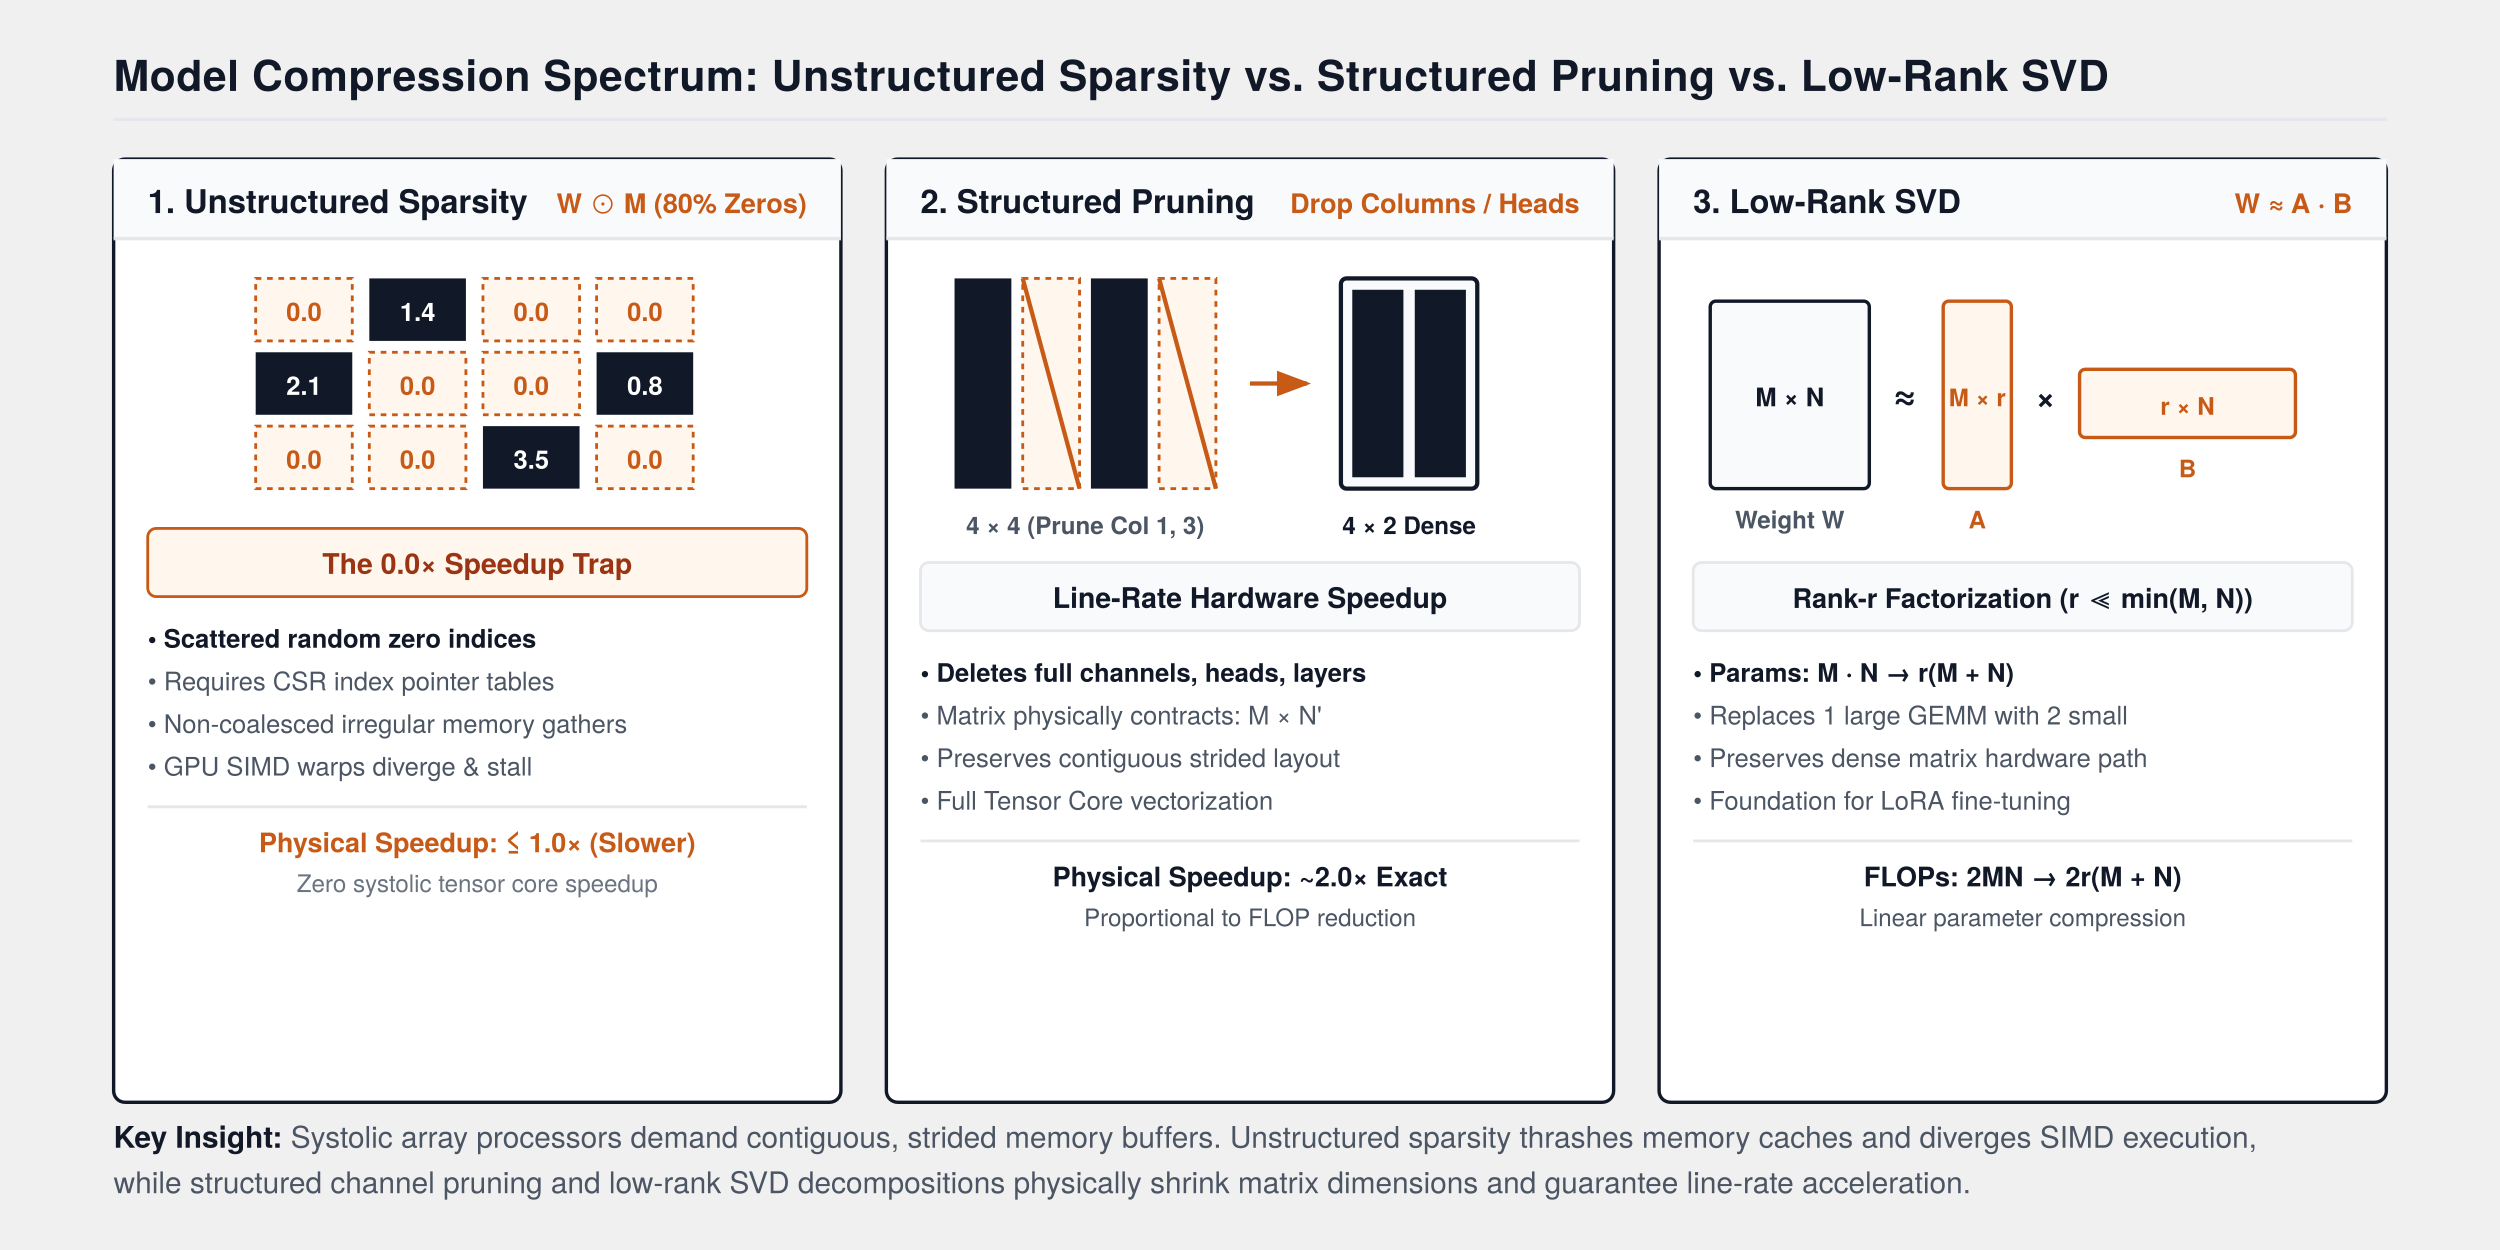
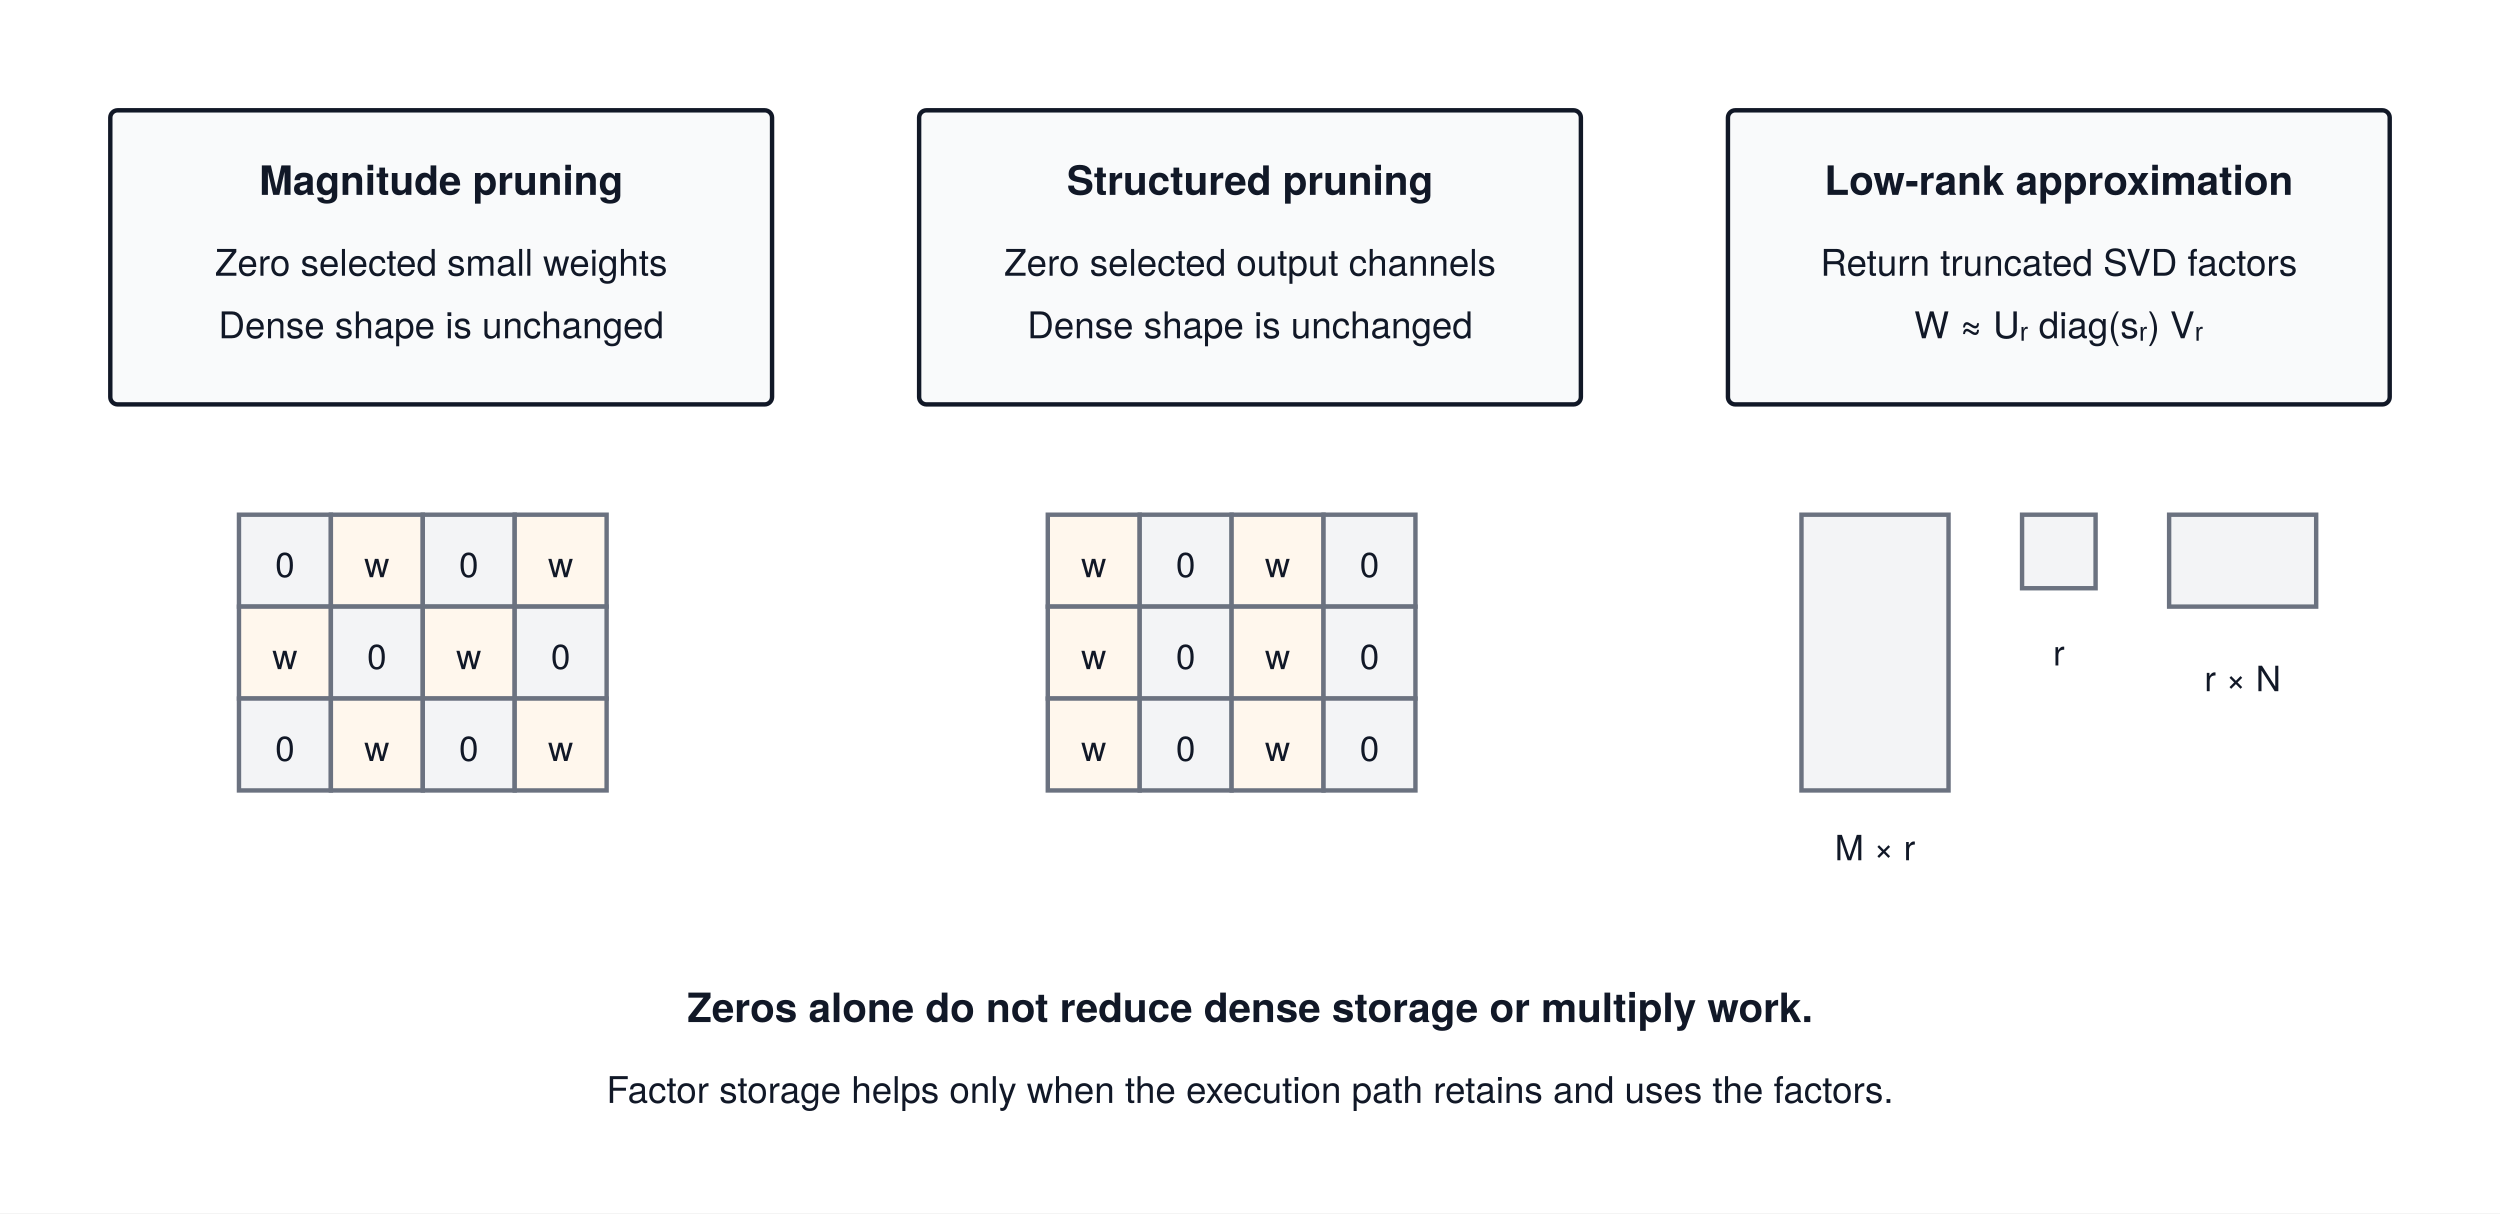
- <svg xmlns="http://www.w3.org/2000/svg" viewBox="0 0 880 440" width="100%" height="100%" style="background:#FFFFFF; font-family:'TeX Gyre Heros', -apple-system, BlinkMacSystemFont, 'Segoe UI', Helvetica, Arial, sans-serif;">
+ <svg xmlns="http://www.w3.org/2000/svg" viewBox="0 0 680 330" font-family="'TeX Gyre Heros', -apple-system, BlinkMacSystemFont, 'Segoe UI', 'Helvetica Neue', Arial, sans-serif">
+   <rect width="680" height="330" fill="#ffffff" />
  <defs>
-     <marker id="axisArrow" markerWidth="8" markerHeight="6" refX="7" refY="3" orient="auto">
-       <polygon points="0 0, 8 3, 0 6" fill="#111827" />
-     </marker>
    <marker id="arrow" markerWidth="8" markerHeight="6" refX="7" refY="3" orient="auto">
      <polygon points="0 0, 8 3, 0 6" fill="#111827" />
    </marker>
-     <marker id="arrowOrange" markerWidth="8" markerHeight="6" refX="7" refY="3" orient="auto">
-       <polygon points="0 0, 8 3, 0 6" fill="#C85A17" />
-     </marker>
  </defs>
-   <text x="40" y="32" font-size="15" font-weight="700" fill="#111827" letter-spacing="0.2">Model Compression Spectrum: Unstructured Sparsity vs. Structured Pruning vs. Low-Rank SVD</text>
-   <line x1="40" y1="42" x2="840" y2="42" stroke="#E5E7EB" stroke-width="1.2" />
-   <g transform="translate(40, 56)">
-     <rect x="0" y="0" width="256" height="332" rx="4" fill="#FFFFFF" stroke="#111827" stroke-width="1.2" />
-     <rect x="0" y="0" width="256" height="28" fill="#F9FAFB" />
-     <line x1="0" y1="28" x2="256" y2="28" stroke="#E5E7EB" stroke-width="1.2" />
-     <text x="12" y="19" font-size="11.5" font-weight="700" fill="#111827">1. Unstructured Sparsity</text>
-     <text x="244" y="19" font-size="9.5" font-weight="700" fill="#C85A17" text-anchor="end">W ⊙ M (80% Zeros)</text>
-     <g transform="translate(50, 42)">
-       <rect x="0" y="0" width="34" height="22" fill="#FFF7ED" stroke="#C85A17" stroke-dasharray="2,2" />
-       <text x="17" y="15" font-size="9" font-weight="700" fill="#C85A17" text-anchor="middle">0.0</text>
-       <rect x="40" y="0" width="34" height="22" fill="#111827" />
-       <text x="57" y="15" font-size="9" font-weight="700" fill="#FFFFFF" text-anchor="middle">1.4</text>
-       <rect x="80" y="0" width="34" height="22" fill="#FFF7ED" stroke="#C85A17" stroke-dasharray="2,2" />
-       <text x="97" y="15" font-size="9" font-weight="700" fill="#C85A17" text-anchor="middle">0.0</text>
-       <rect x="120" y="0" width="34" height="22" fill="#FFF7ED" stroke="#C85A17" stroke-dasharray="2,2" />
-       <text x="137" y="15" font-size="9" font-weight="700" fill="#C85A17" text-anchor="middle">0.0</text>
-       <rect x="0" y="26" width="34" height="22" fill="#111827" />
-       <text x="17" y="41" font-size="9" font-weight="700" fill="#FFFFFF" text-anchor="middle">2.1</text>
-       <rect x="40" y="26" width="34" height="22" fill="#FFF7ED" stroke="#C85A17" stroke-dasharray="2,2" />
-       <text x="57" y="41" font-size="9" font-weight="700" fill="#C85A17" text-anchor="middle">0.0</text>
-       <rect x="80" y="26" width="34" height="22" fill="#FFF7ED" stroke="#C85A17" stroke-dasharray="2,2" />
-       <text x="97" y="41" font-size="9" font-weight="700" fill="#C85A17" text-anchor="middle">0.0</text>
-       <rect x="120" y="26" width="34" height="22" fill="#111827" />
-       <text x="137" y="41" font-size="9" font-weight="700" fill="#FFFFFF" text-anchor="middle">0.8</text>
-       <rect x="0" y="52" width="34" height="22" fill="#FFF7ED" stroke="#C85A17" stroke-dasharray="2,2" />
-       <text x="17" y="67" font-size="9" font-weight="700" fill="#C85A17" text-anchor="middle">0.0</text>
-       <rect x="40" y="52" width="34" height="22" fill="#FFF7ED" stroke="#C85A17" stroke-dasharray="2,2" />
-       <text x="57" y="67" font-size="9" font-weight="700" fill="#C85A17" text-anchor="middle">0.0</text>
-       <rect x="80" y="52" width="34" height="22" fill="#111827" />
-       <text x="97" y="67" font-size="9" font-weight="700" fill="#FFFFFF" text-anchor="middle">3.5</text>
-       <rect x="120" y="52" width="34" height="22" fill="#FFF7ED" stroke="#C85A17" stroke-dasharray="2,2" />
-       <text x="137" y="67" font-size="9" font-weight="700" fill="#C85A17" text-anchor="middle">0.0</text>
-     </g>
-     <g transform="translate(12, 130)">
-       <rect x="0" y="0" width="232" height="24" rx="3" fill="#FFF7ED" stroke="#C85A17" stroke-width="1" />
-       <text x="116" y="16" font-size="10" font-weight="700" fill="#9A3412" text-anchor="middle">The 0.0× Speedup Trap</text>
-       <text x="0" y="42" font-size="9" font-weight="700" fill="#111827">• Scattered random zero indices</text>
-       <text x="0" y="57" font-size="9" fill="#4B5563">• Requires CSR index pointer tables</text>
-       <text x="0" y="72" font-size="9" fill="#4B5563">• Non-coalesced irregular memory gathers</text>
-       <text x="0" y="87" font-size="9" fill="#4B5563">• GPU SIMD warps diverge &amp; stall</text>
-       <line x1="0" y1="98" x2="232" y2="98" stroke="#E5E7EB" stroke-width="1" />
-       <text x="116" y="114" font-size="9.5" font-weight="700" fill="#C85A17" text-anchor="middle">Physical Speedup: ≤ 1.0× (Slower)</text>
-       <text x="116" y="128" font-size="8.5" fill="#6B7280" text-anchor="middle">Zero systolic tensor core speedup</text>
-     </g>
-   </g>
-   <g transform="translate(312, 56)">
-     <rect x="0" y="0" width="256" height="332" rx="4" fill="#FFFFFF" stroke="#111827" stroke-width="1.2" />
-     <rect x="0" y="0" width="256" height="28" fill="#F9FAFB" />
-     <line x1="0" y1="28" x2="256" y2="28" stroke="#E5E7EB" stroke-width="1.2" />
-     <text x="12" y="19" font-size="11.5" font-weight="700" fill="#111827">2. Structured Pruning</text>
-     <text x="244" y="19" font-size="9.5" font-weight="700" fill="#C85A17" text-anchor="end">Drop Columns / Heads</text>
-     <g transform="translate(24, 42)">
-       <g transform="translate(0, 0)">
-         <rect x="0" y="0" width="20" height="74" fill="#111827" />
-         <rect x="24" y="0" width="20" height="74" fill="#FFF7ED" stroke="#C85A17" stroke-dasharray="2,2" />
-         <line x1="24" y1="0" x2="44" y2="74" stroke="#C85A17" stroke-width="1.5" />
-         <rect x="48" y="0" width="20" height="74" fill="#111827" />
-         <rect x="72" y="0" width="20" height="74" fill="#FFF7ED" stroke="#C85A17" stroke-dasharray="2,2" />
-         <line x1="72" y1="0" x2="92" y2="74" stroke="#C85A17" stroke-width="1.5" />
-         <text x="46" y="90" font-size="8.5" font-weight="700" fill="#4B5563" text-anchor="middle">4 × 4 (Prune Col 1, 3)</text>
-       </g>
-       <path d="M104 37 H124" stroke="#C85A17" stroke-width="1.5" marker-end="url(#arrowOrange)" />
-       <g transform="translate(136, 0)">
-         <rect x="0" y="0" width="48" height="74" rx="2" fill="#F9FAFB" stroke="#111827" stroke-width="1.5" />
-         <rect x="4" y="4" width="18" height="66" fill="#111827" />
-         <rect x="26" y="4" width="18" height="66" fill="#111827" />
-         <text x="24" y="90" font-size="8.5" font-weight="700" fill="#111827" text-anchor="middle">4 × 2 Dense</text>
-       </g>
-     </g>
-     <g transform="translate(12, 142)">
-       <rect x="0" y="0" width="232" height="24" rx="3" fill="#F9FAFB" stroke="#E5E7EB" stroke-width="1" />
-       <text x="116" y="16" font-size="10" font-weight="700" fill="#111827" text-anchor="middle">Line-Rate Hardware Speedup</text>
-       <text x="0" y="42" font-size="9" font-weight="700" fill="#111827">• Deletes full channels, heads, layers</text>
-       <text x="0" y="57" font-size="9" fill="#4B5563">• Matrix physically contracts: M × N'</text>
-       <text x="0" y="72" font-size="9" fill="#4B5563">• Preserves contiguous strided layout</text>
-       <text x="0" y="87" font-size="9" fill="#4B5563">• Full Tensor Core vectorization</text>
-       <line x1="0" y1="98" x2="232" y2="98" stroke="#E5E7EB" stroke-width="1" />
-       <text x="116" y="114" font-size="9.5" font-weight="700" fill="#111827" text-anchor="middle">Physical Speedup: ~2.0× Exact</text>
-       <text x="116" y="128" font-size="8.5" fill="#4B5563" text-anchor="middle">Proportional to FLOP reduction</text>
-     </g>
-   </g>
-   <g transform="translate(584, 56)">
-     <rect x="0" y="0" width="256" height="332" rx="4" fill="#FFFFFF" stroke="#111827" stroke-width="1.2" />
-     <rect x="0" y="0" width="256" height="28" fill="#F9FAFB" />
-     <line x1="0" y1="28" x2="256" y2="28" stroke="#E5E7EB" stroke-width="1.2" />
-     <text x="12" y="19" font-size="11.5" font-weight="700" fill="#111827">3. Low-Rank SVD</text>
-     <text x="244" y="19" font-size="9.5" font-weight="700" fill="#C85A17" text-anchor="end">W ≈ A · B</text>
-     <g transform="translate(18, 42)">
-       <rect x="0" y="8" width="56" height="66" rx="2" fill="#F9FAFB" stroke="#111827" stroke-width="1.2" />
-       <text x="28" y="45" font-size="9" font-weight="700" fill="#111827" text-anchor="middle">M × N</text>
-       <text x="28" y="88" font-size="8.5" font-weight="700" fill="#4B5563" text-anchor="middle">Weight W</text>
-       <text x="68" y="46" font-size="14" font-weight="700" fill="#111827" text-anchor="middle">≈</text>
-       <rect x="82" y="8" width="24" height="66" rx="2" fill="#FFF7ED" stroke="#C85A17" stroke-width="1.2" />
-       <text x="94" y="45" font-size="8.5" font-weight="700" fill="#C85A17" text-anchor="middle">M × r</text>
-       <text x="94" y="88" font-size="8.5" font-weight="700" fill="#C85A17" text-anchor="middle">A</text>
-       <text x="118" y="46" font-size="12" font-weight="700" fill="#111827" text-anchor="middle">×</text>
-       <rect x="130" y="32" width="76" height="24" rx="2" fill="#FFF7ED" stroke="#C85A17" stroke-width="1.2" />
-       <text x="168" y="48" font-size="8.5" font-weight="700" fill="#C85A17" text-anchor="middle">r × N</text>
-       <text x="168" y="70" font-size="8.5" font-weight="700" fill="#C85A17" text-anchor="middle">B</text>
-     </g>
-     <g transform="translate(12, 142)">
-       <rect x="0" y="0" width="232" height="24" rx="3" fill="#F9FAFB" stroke="#E5E7EB" stroke-width="1" />
-       <text x="116" y="16" font-size="9.5" font-weight="700" fill="#111827" text-anchor="middle">Rank-r Factorization (r ≪ min(M, N))</text>
-       <text x="0" y="42" font-size="9" font-weight="700" fill="#111827">• Params: M · N → r(M + N)</text>
-       <text x="0" y="57" font-size="9" fill="#4B5563">• Replaces 1 large GEMM with 2 small</text>
-       <text x="0" y="72" font-size="9" fill="#4B5563">• Preserves dense matrix hardware path</text>
-       <text x="0" y="87" font-size="9" fill="#4B5563">• Foundation for LoRA fine-tuning</text>
-       <line x1="0" y1="98" x2="232" y2="98" stroke="#E5E7EB" stroke-width="1" />
-       <text x="116" y="114" font-size="9.5" font-weight="700" fill="#111827" text-anchor="middle">FLOPs: 2MN → 2r(M + N)</text>
-       <text x="116" y="128" font-size="8.5" fill="#4B5563" text-anchor="middle">Linear parameter compression</text>
-     </g>
-   </g>
-   <g transform="translate(40, 404)">
-     <text x="0" y="0" font-size="10.5" fill="#4B5563">
-       <tspan font-weight="700" fill="#111827">Key Insight:</tspan> Systolic array processors demand contiguous, strided memory buffers. Unstructured sparsity thrashes memory caches and diverges SIMD execution,
-       <tspan x="0" dy="16">while structured channel pruning and low-rank SVD decompositions physically shrink matrix dimensions and guarantee line-rate acceleration.</tspan>
-     </text>
-   </g>
+   <rect x="30" y="30" width="180" height="80" rx="2" fill="#F9FAFB" stroke="#111827" stroke-width="1.2" />
+   <text x="120.0" y="53" text-anchor="middle" font-size="11" font-weight="700" fill="#111827">Magnitude pruning</text>
+   <text x="120.0" y="75" text-anchor="middle" font-size="10" font-weight="400" fill="#111827">Zero selected small weights</text>
+   <text x="120.0" y="92" text-anchor="middle" font-size="10" font-weight="400" fill="#111827">Dense shape is unchanged</text>
+   <rect x="250" y="30" width="180" height="80" rx="2" fill="#F9FAFB" stroke="#111827" stroke-width="1.2" />
+   <text x="340.0" y="53" text-anchor="middle" font-size="11" font-weight="700" fill="#111827">Structured pruning</text>
+   <text x="340.0" y="75" text-anchor="middle" font-size="10" font-weight="400" fill="#111827">Zero selected output channels</text>
+   <text x="340.0" y="92" text-anchor="middle" font-size="10" font-weight="400" fill="#111827">Dense shape is unchanged</text>
+   <rect x="470" y="30" width="180" height="80" rx="2" fill="#F9FAFB" stroke="#111827" stroke-width="1.2" />
+   <text x="560.0" y="53" text-anchor="middle" font-size="11" font-weight="700" fill="#111827">Low-rank approximation</text>
+   <text x="560.0" y="75" text-anchor="middle" font-size="10" font-weight="400" fill="#111827">Return truncated SVD factors</text>
+   <text x="560.0" y="92" text-anchor="middle" font-size="10" font-weight="400" fill="#111827">W ≈ Uᵣ diag(sᵣ) Vᵣ</text>
+   <rect x="65" y="140" width="25" height="25" rx="0" fill="#F3F4F6" stroke="#6B7280" stroke-width="1.2" />
+   <text x="77.5" y="157" text-anchor="middle" font-size="9.5" font-weight="400" fill="#111827">0</text>
+   <rect x="90" y="140" width="25" height="25" rx="0" fill="#FFF7ED" stroke="#6B7280" stroke-width="1.2" />
+   <text x="102.5" y="157" text-anchor="middle" font-size="9.5" font-weight="400" fill="#111827">w</text>
+   <rect x="115" y="140" width="25" height="25" rx="0" fill="#F3F4F6" stroke="#6B7280" stroke-width="1.2" />
+   <text x="127.5" y="157" text-anchor="middle" font-size="9.5" font-weight="400" fill="#111827">0</text>
+   <rect x="140" y="140" width="25" height="25" rx="0" fill="#FFF7ED" stroke="#6B7280" stroke-width="1.2" />
+   <text x="152.5" y="157" text-anchor="middle" font-size="9.5" font-weight="400" fill="#111827">w</text>
+   <rect x="65" y="165" width="25" height="25" rx="0" fill="#FFF7ED" stroke="#6B7280" stroke-width="1.2" />
+   <text x="77.5" y="182" text-anchor="middle" font-size="9.5" font-weight="400" fill="#111827">w</text>
+   <rect x="90" y="165" width="25" height="25" rx="0" fill="#F3F4F6" stroke="#6B7280" stroke-width="1.2" />
+   <text x="102.5" y="182" text-anchor="middle" font-size="9.5" font-weight="400" fill="#111827">0</text>
+   <rect x="115" y="165" width="25" height="25" rx="0" fill="#FFF7ED" stroke="#6B7280" stroke-width="1.2" />
+   <text x="127.5" y="182" text-anchor="middle" font-size="9.5" font-weight="400" fill="#111827">w</text>
+   <rect x="140" y="165" width="25" height="25" rx="0" fill="#F3F4F6" stroke="#6B7280" stroke-width="1.2" />
+   <text x="152.5" y="182" text-anchor="middle" font-size="9.5" font-weight="400" fill="#111827">0</text>
+   <rect x="65" y="190" width="25" height="25" rx="0" fill="#F3F4F6" stroke="#6B7280" stroke-width="1.2" />
+   <text x="77.5" y="207" text-anchor="middle" font-size="9.5" font-weight="400" fill="#111827">0</text>
+   <rect x="90" y="190" width="25" height="25" rx="0" fill="#FFF7ED" stroke="#6B7280" stroke-width="1.2" />
+   <text x="102.5" y="207" text-anchor="middle" font-size="9.5" font-weight="400" fill="#111827">w</text>
+   <rect x="115" y="190" width="25" height="25" rx="0" fill="#F3F4F6" stroke="#6B7280" stroke-width="1.2" />
+   <text x="127.5" y="207" text-anchor="middle" font-size="9.5" font-weight="400" fill="#111827">0</text>
+   <rect x="140" y="190" width="25" height="25" rx="0" fill="#FFF7ED" stroke="#6B7280" stroke-width="1.2" />
+   <text x="152.5" y="207" text-anchor="middle" font-size="9.5" font-weight="400" fill="#111827">w</text>
+   <rect x="285" y="140" width="25" height="25" rx="0" fill="#FFF7ED" stroke="#6B7280" stroke-width="1.2" />
+   <text x="297.5" y="157" text-anchor="middle" font-size="9.5" font-weight="400" fill="#111827">w</text>
+   <rect x="310" y="140" width="25" height="25" rx="0" fill="#F3F4F6" stroke="#6B7280" stroke-width="1.2" />
+   <text x="322.5" y="157" text-anchor="middle" font-size="9.5" font-weight="400" fill="#111827">0</text>
+   <rect x="335" y="140" width="25" height="25" rx="0" fill="#FFF7ED" stroke="#6B7280" stroke-width="1.2" />
+   <text x="347.5" y="157" text-anchor="middle" font-size="9.5" font-weight="400" fill="#111827">w</text>
+   <rect x="360" y="140" width="25" height="25" rx="0" fill="#F3F4F6" stroke="#6B7280" stroke-width="1.2" />
+   <text x="372.5" y="157" text-anchor="middle" font-size="9.5" font-weight="400" fill="#111827">0</text>
+   <rect x="285" y="165" width="25" height="25" rx="0" fill="#FFF7ED" stroke="#6B7280" stroke-width="1.2" />
+   <text x="297.5" y="182" text-anchor="middle" font-size="9.5" font-weight="400" fill="#111827">w</text>
+   <rect x="310" y="165" width="25" height="25" rx="0" fill="#F3F4F6" stroke="#6B7280" stroke-width="1.2" />
+   <text x="322.5" y="182" text-anchor="middle" font-size="9.5" font-weight="400" fill="#111827">0</text>
+   <rect x="335" y="165" width="25" height="25" rx="0" fill="#FFF7ED" stroke="#6B7280" stroke-width="1.2" />
+   <text x="347.5" y="182" text-anchor="middle" font-size="9.5" font-weight="400" fill="#111827">w</text>
+   <rect x="360" y="165" width="25" height="25" rx="0" fill="#F3F4F6" stroke="#6B7280" stroke-width="1.2" />
+   <text x="372.5" y="182" text-anchor="middle" font-size="9.5" font-weight="400" fill="#111827">0</text>
+   <rect x="285" y="190" width="25" height="25" rx="0" fill="#FFF7ED" stroke="#6B7280" stroke-width="1.2" />
+   <text x="297.5" y="207" text-anchor="middle" font-size="9.5" font-weight="400" fill="#111827">w</text>
+   <rect x="310" y="190" width="25" height="25" rx="0" fill="#F3F4F6" stroke="#6B7280" stroke-width="1.2" />
+   <text x="322.5" y="207" text-anchor="middle" font-size="9.5" font-weight="400" fill="#111827">0</text>
+   <rect x="335" y="190" width="25" height="25" rx="0" fill="#FFF7ED" stroke="#6B7280" stroke-width="1.2" />
+   <text x="347.5" y="207" text-anchor="middle" font-size="9.5" font-weight="400" fill="#111827">w</text>
+   <rect x="360" y="190" width="25" height="25" rx="0" fill="#F3F4F6" stroke="#6B7280" stroke-width="1.2" />
+   <text x="372.5" y="207" text-anchor="middle" font-size="9.5" font-weight="400" fill="#111827">0</text>
+   <rect x="490" y="140" width="40" height="75" rx="0" fill="#F3F4F6" stroke="#6B7280" stroke-width="1.2" />
+   <rect x="550" y="140" width="20" height="20" rx="0" fill="#F3F4F6" stroke="#6B7280" stroke-width="1.2" />
+   <rect x="590" y="140" width="40" height="25" rx="0" fill="#F3F4F6" stroke="#6B7280" stroke-width="1.2" />
+   <text x="510" y="234" text-anchor="middle" font-size="9.5" font-weight="400" fill="#111827">M × r</text>
+   <text x="560" y="181" text-anchor="middle" font-size="9.5" font-weight="400" fill="#111827">r</text>
+   <text x="610" y="188" text-anchor="middle" font-size="9.5" font-weight="400" fill="#111827">r × N</text>
+   <text x="340" y="278" text-anchor="middle" font-size="11" font-weight="700" fill="#111827">Zeros alone do not reduce dense storage or multiply work.</text>
+   <text x="340" y="300" text-anchor="middle" font-size="10" font-weight="400" fill="#111827">Factor storage helps only when the execution path retains and uses the factors.</text>
</svg>
